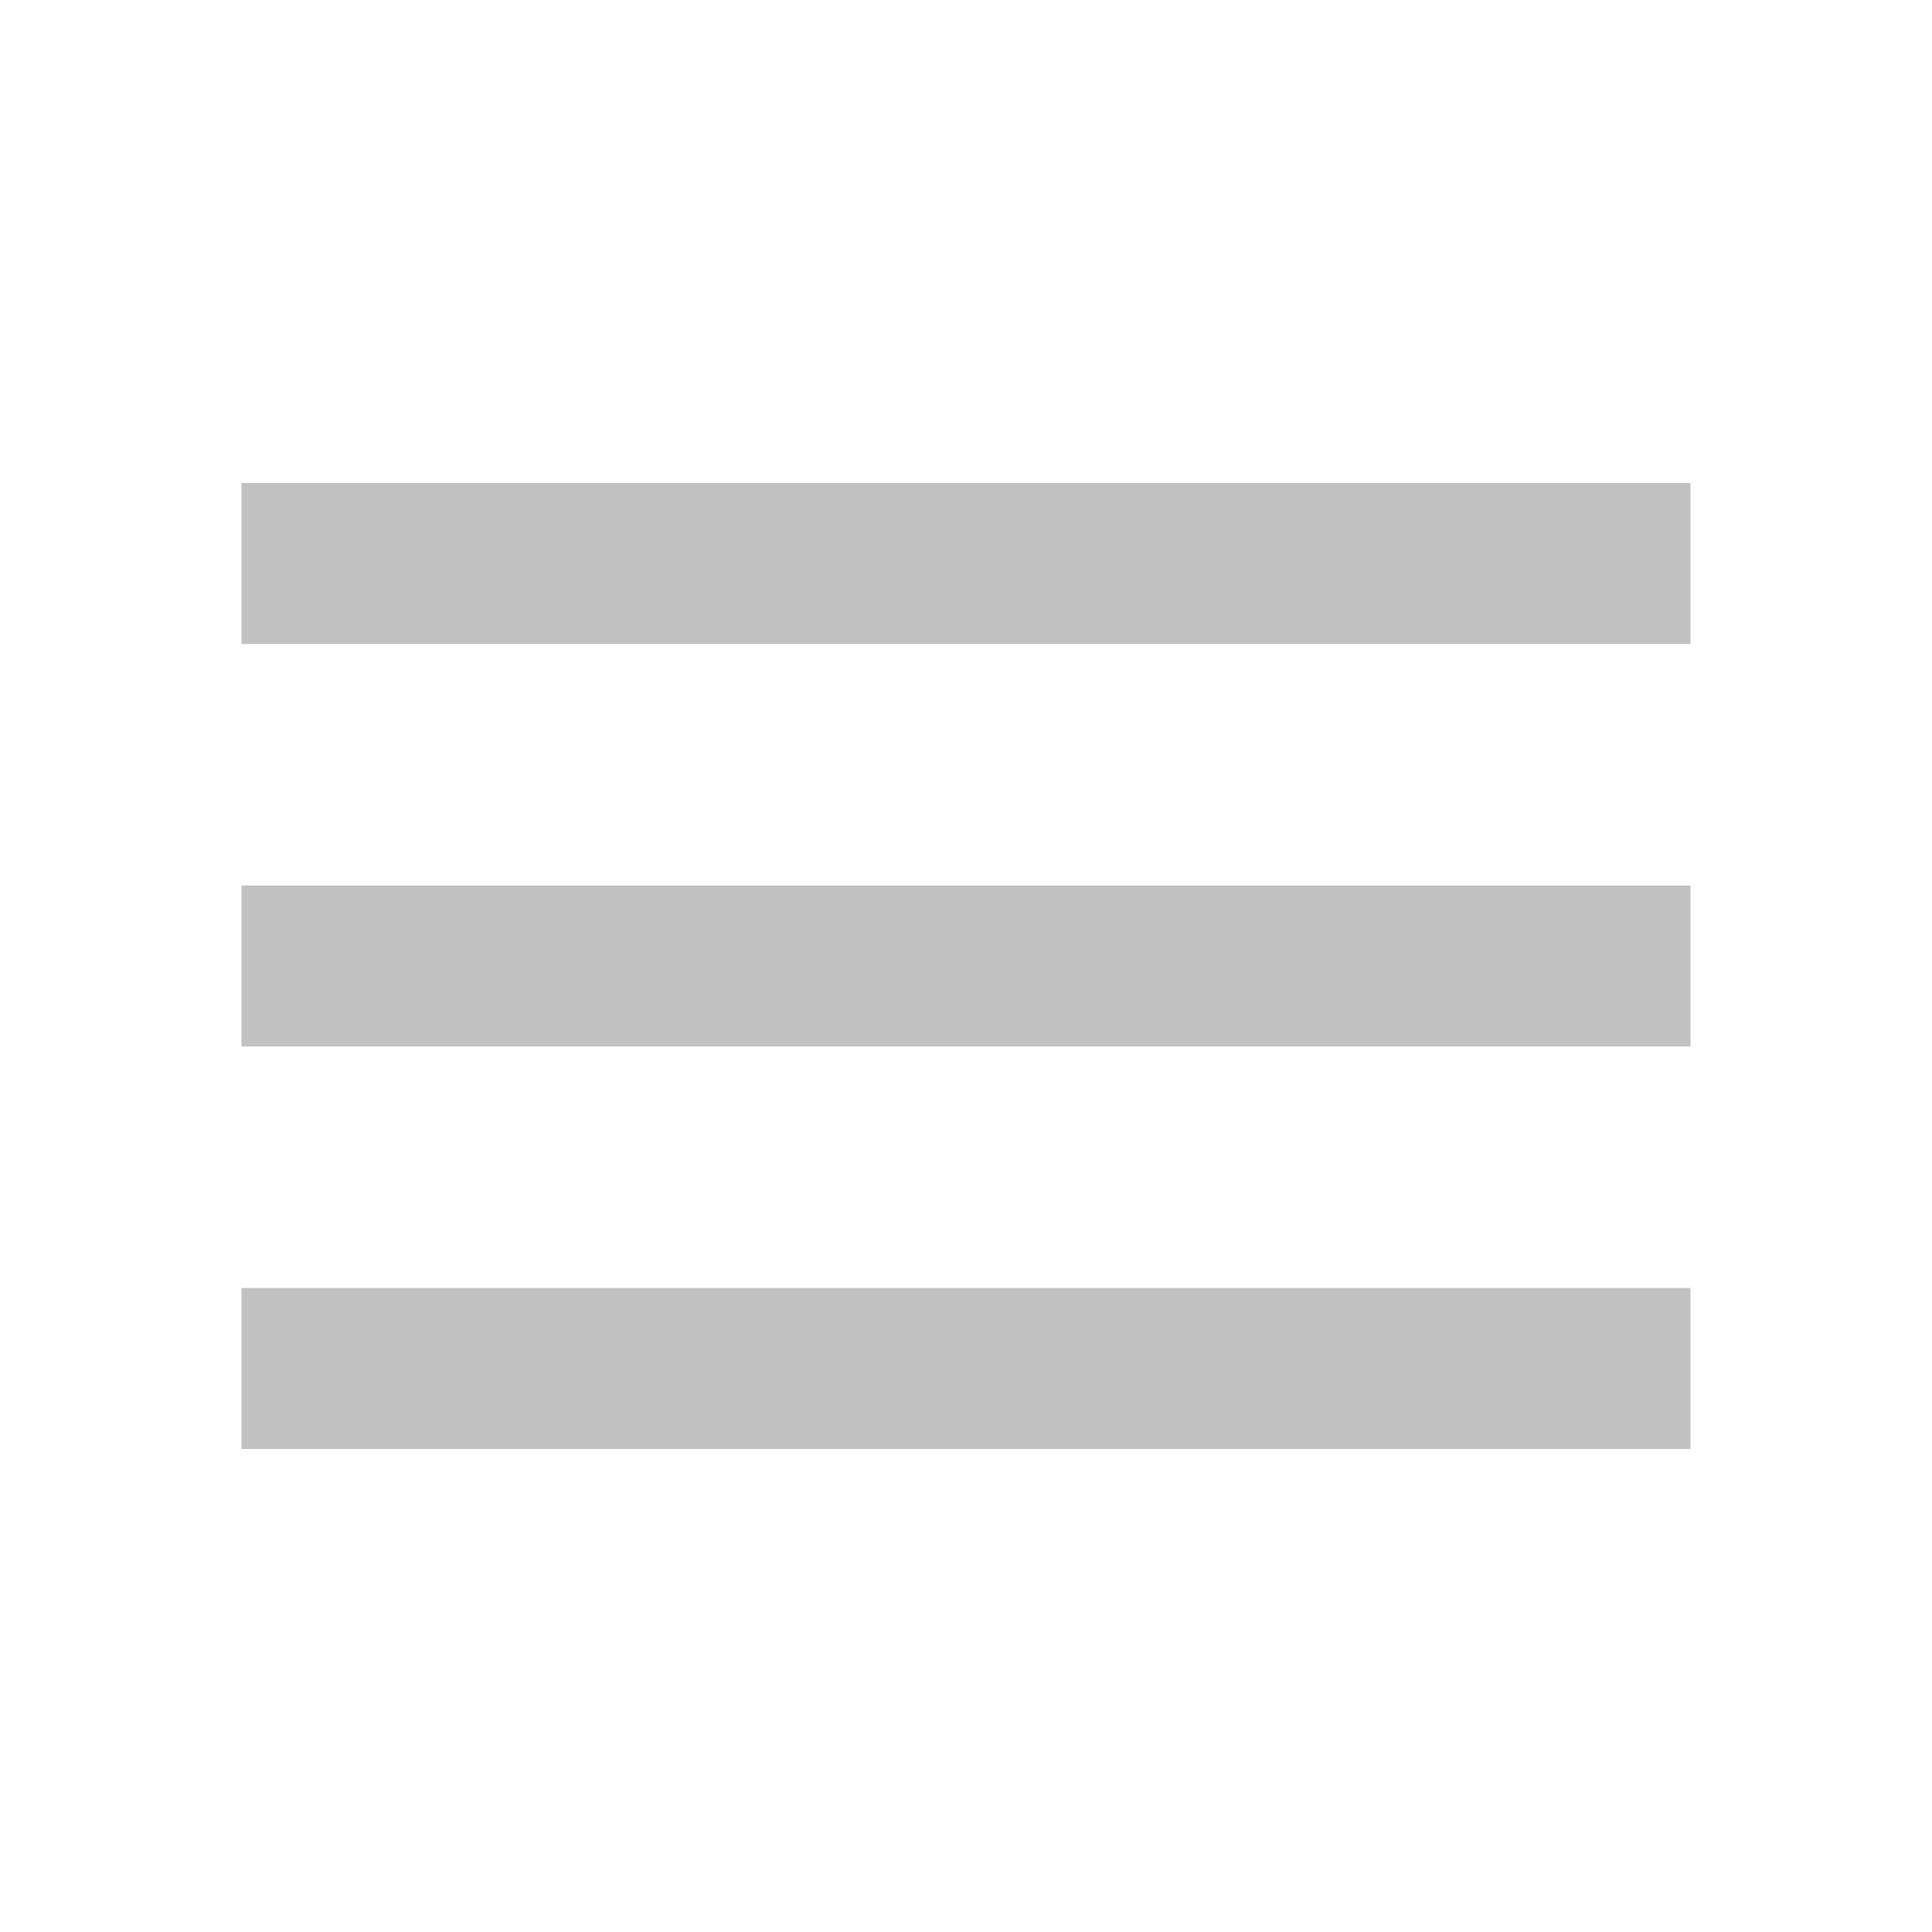
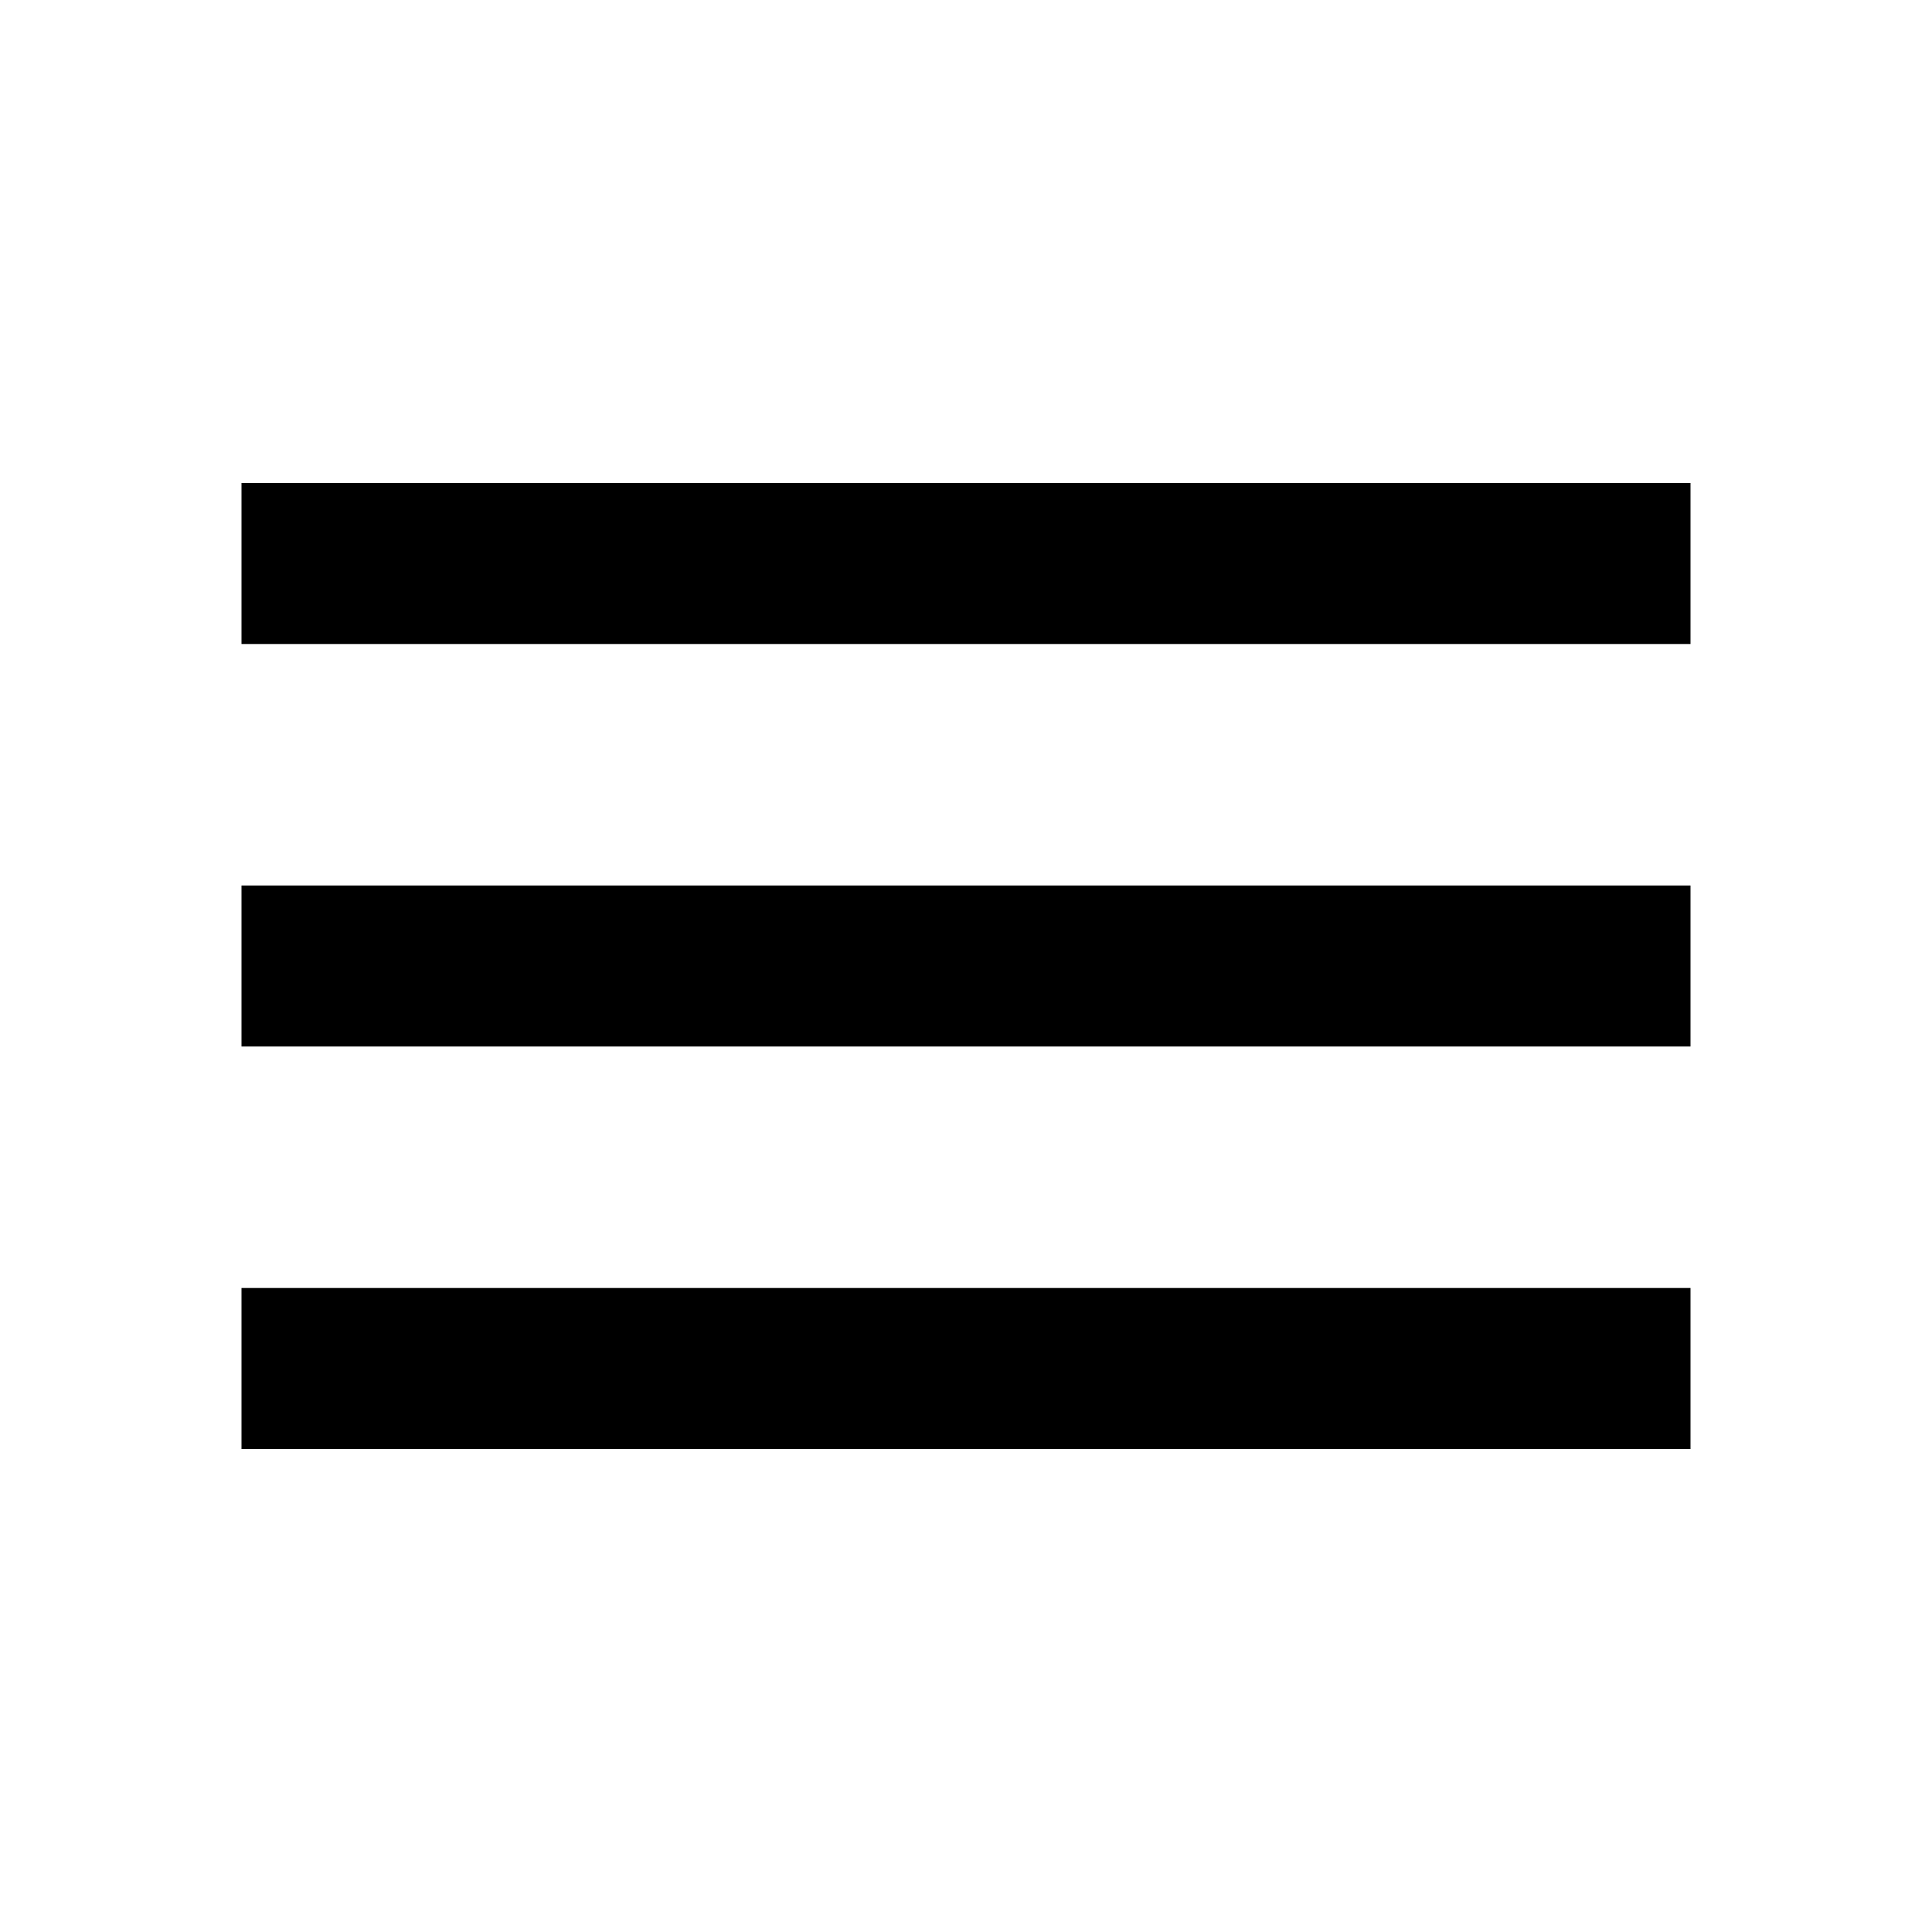
- <svg xmlns="http://www.w3.org/2000/svg" height="24px" viewBox="0 -960 960 960" width="24px" fill="#c1c1c1">
+ <svg xmlns="http://www.w3.org/2000/svg" height="24px" viewBox="0 -960 960 960" width="24px" fill="currentColor">
  <path d="M120-240v-80h720v80H120Zm0-200v-80h720v80H120Zm0-200v-80h720v80H120Z" />
</svg>
